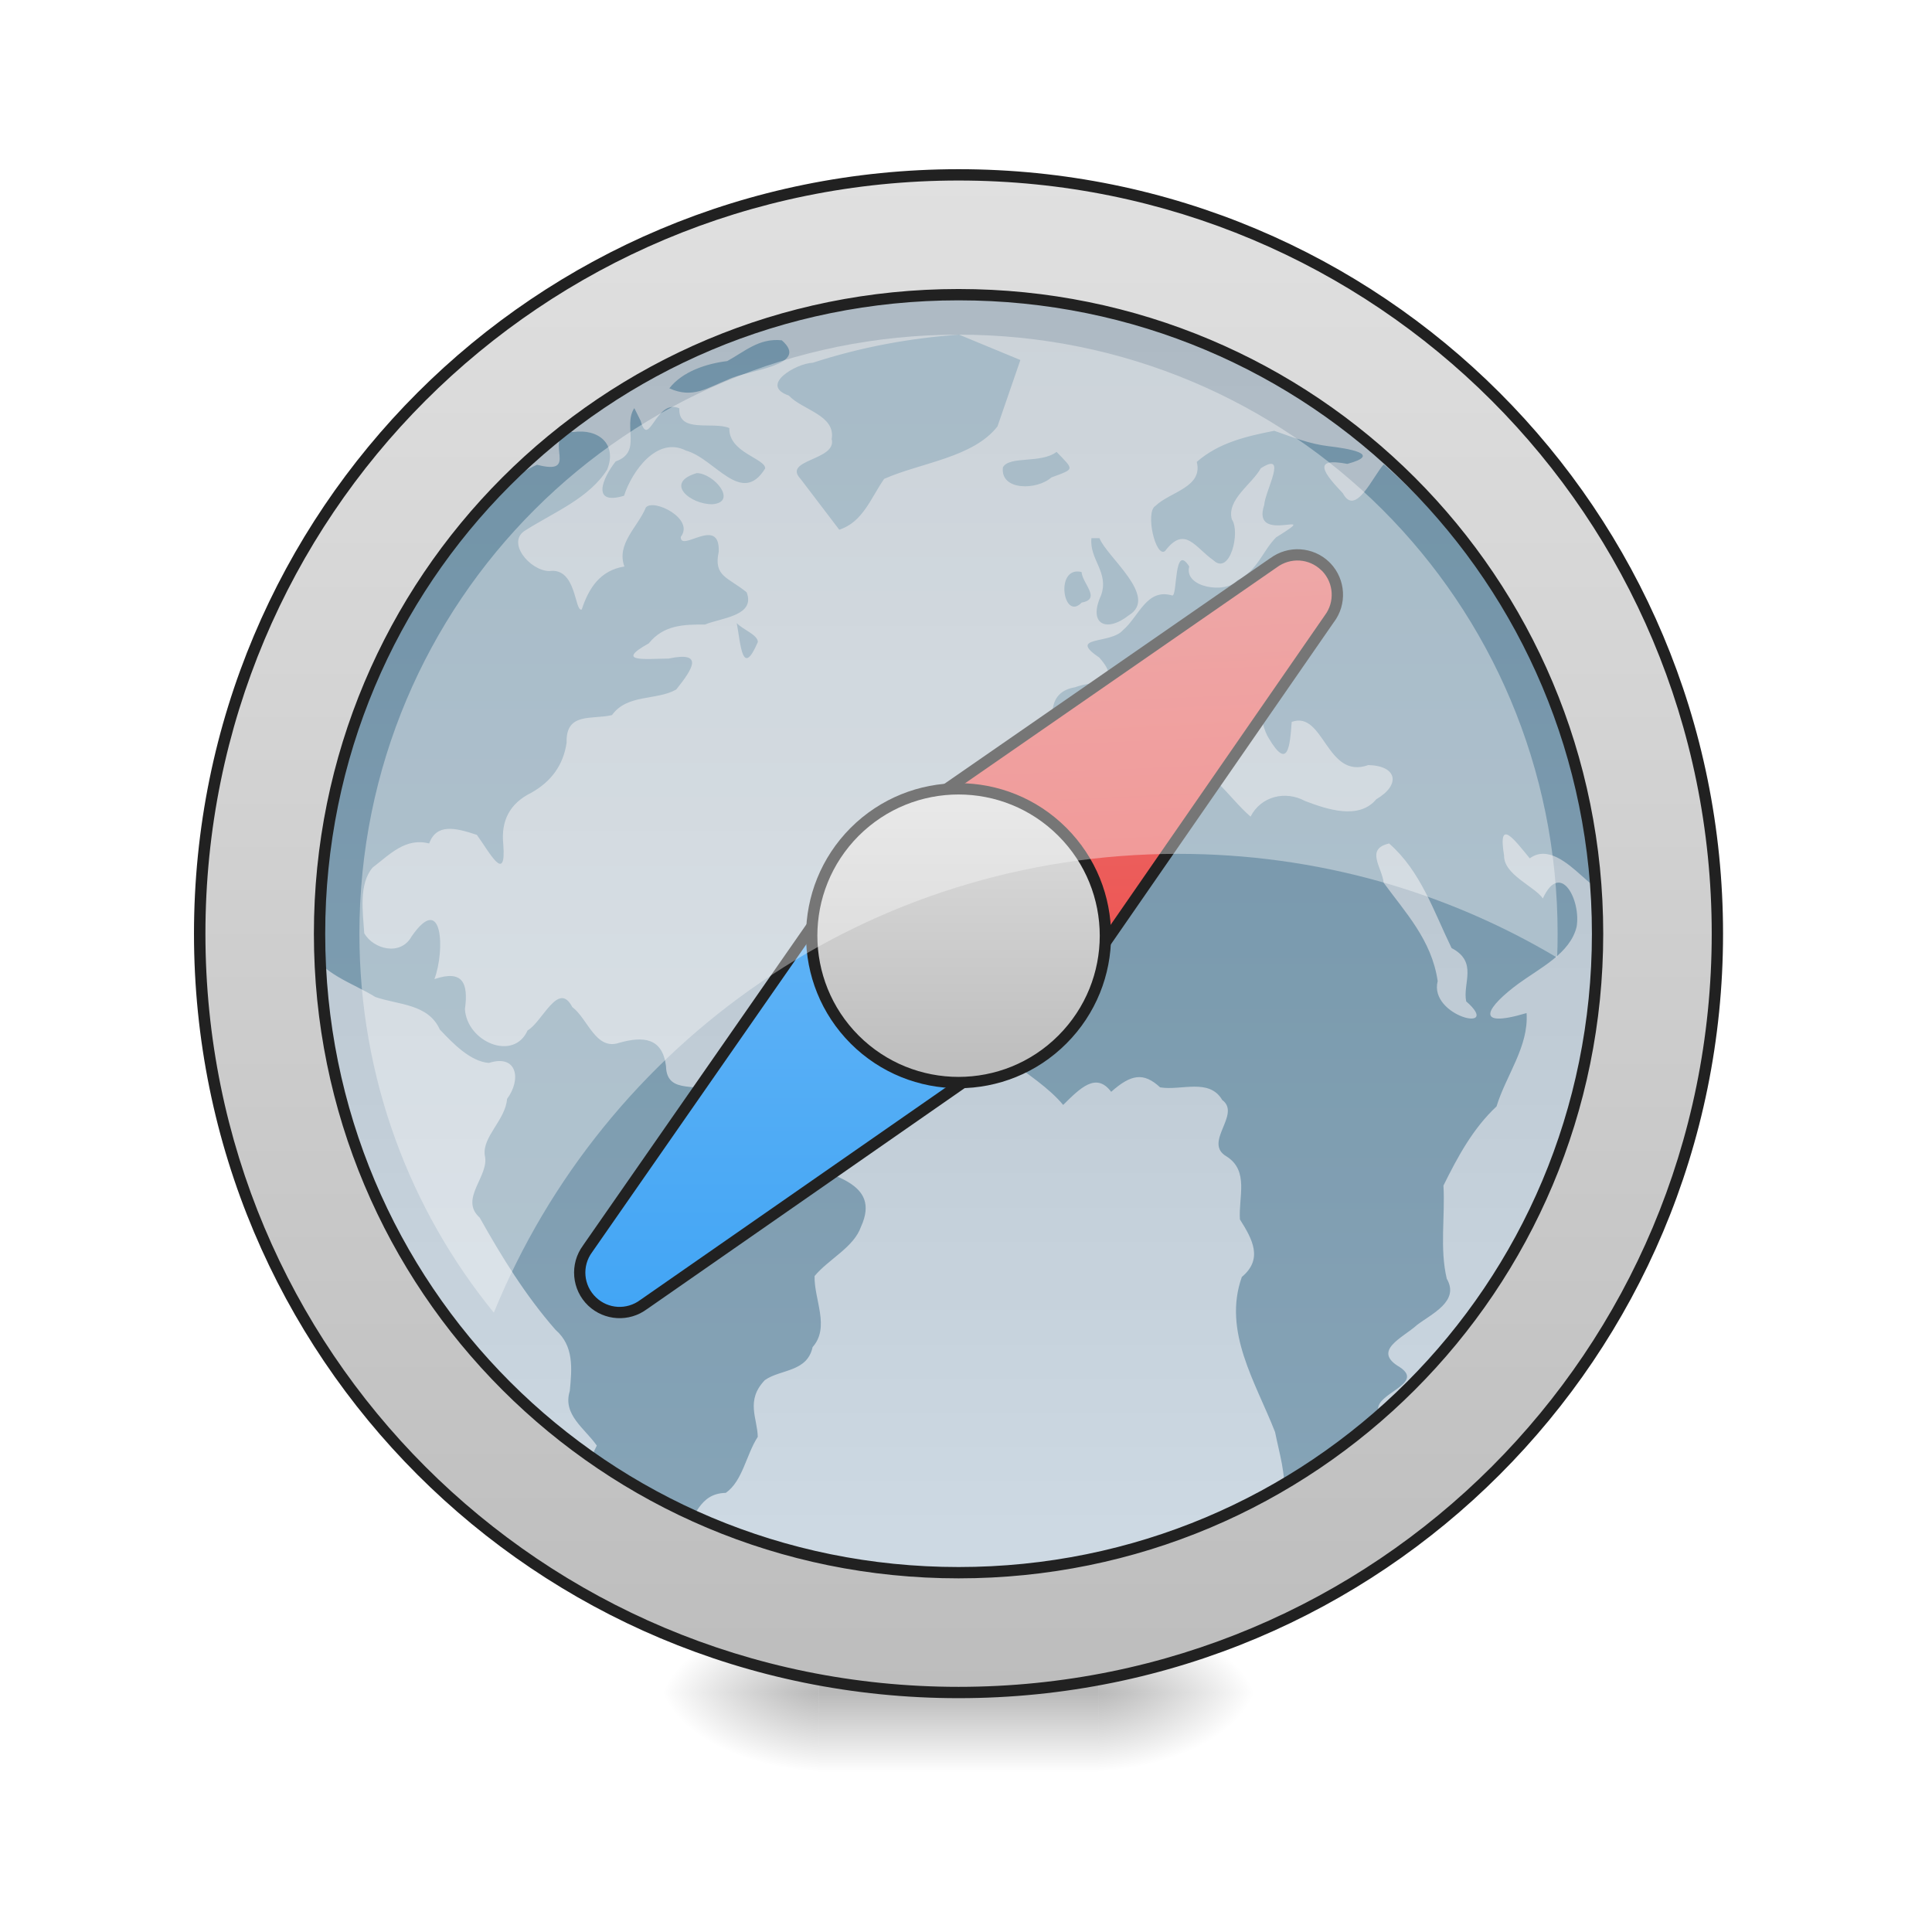
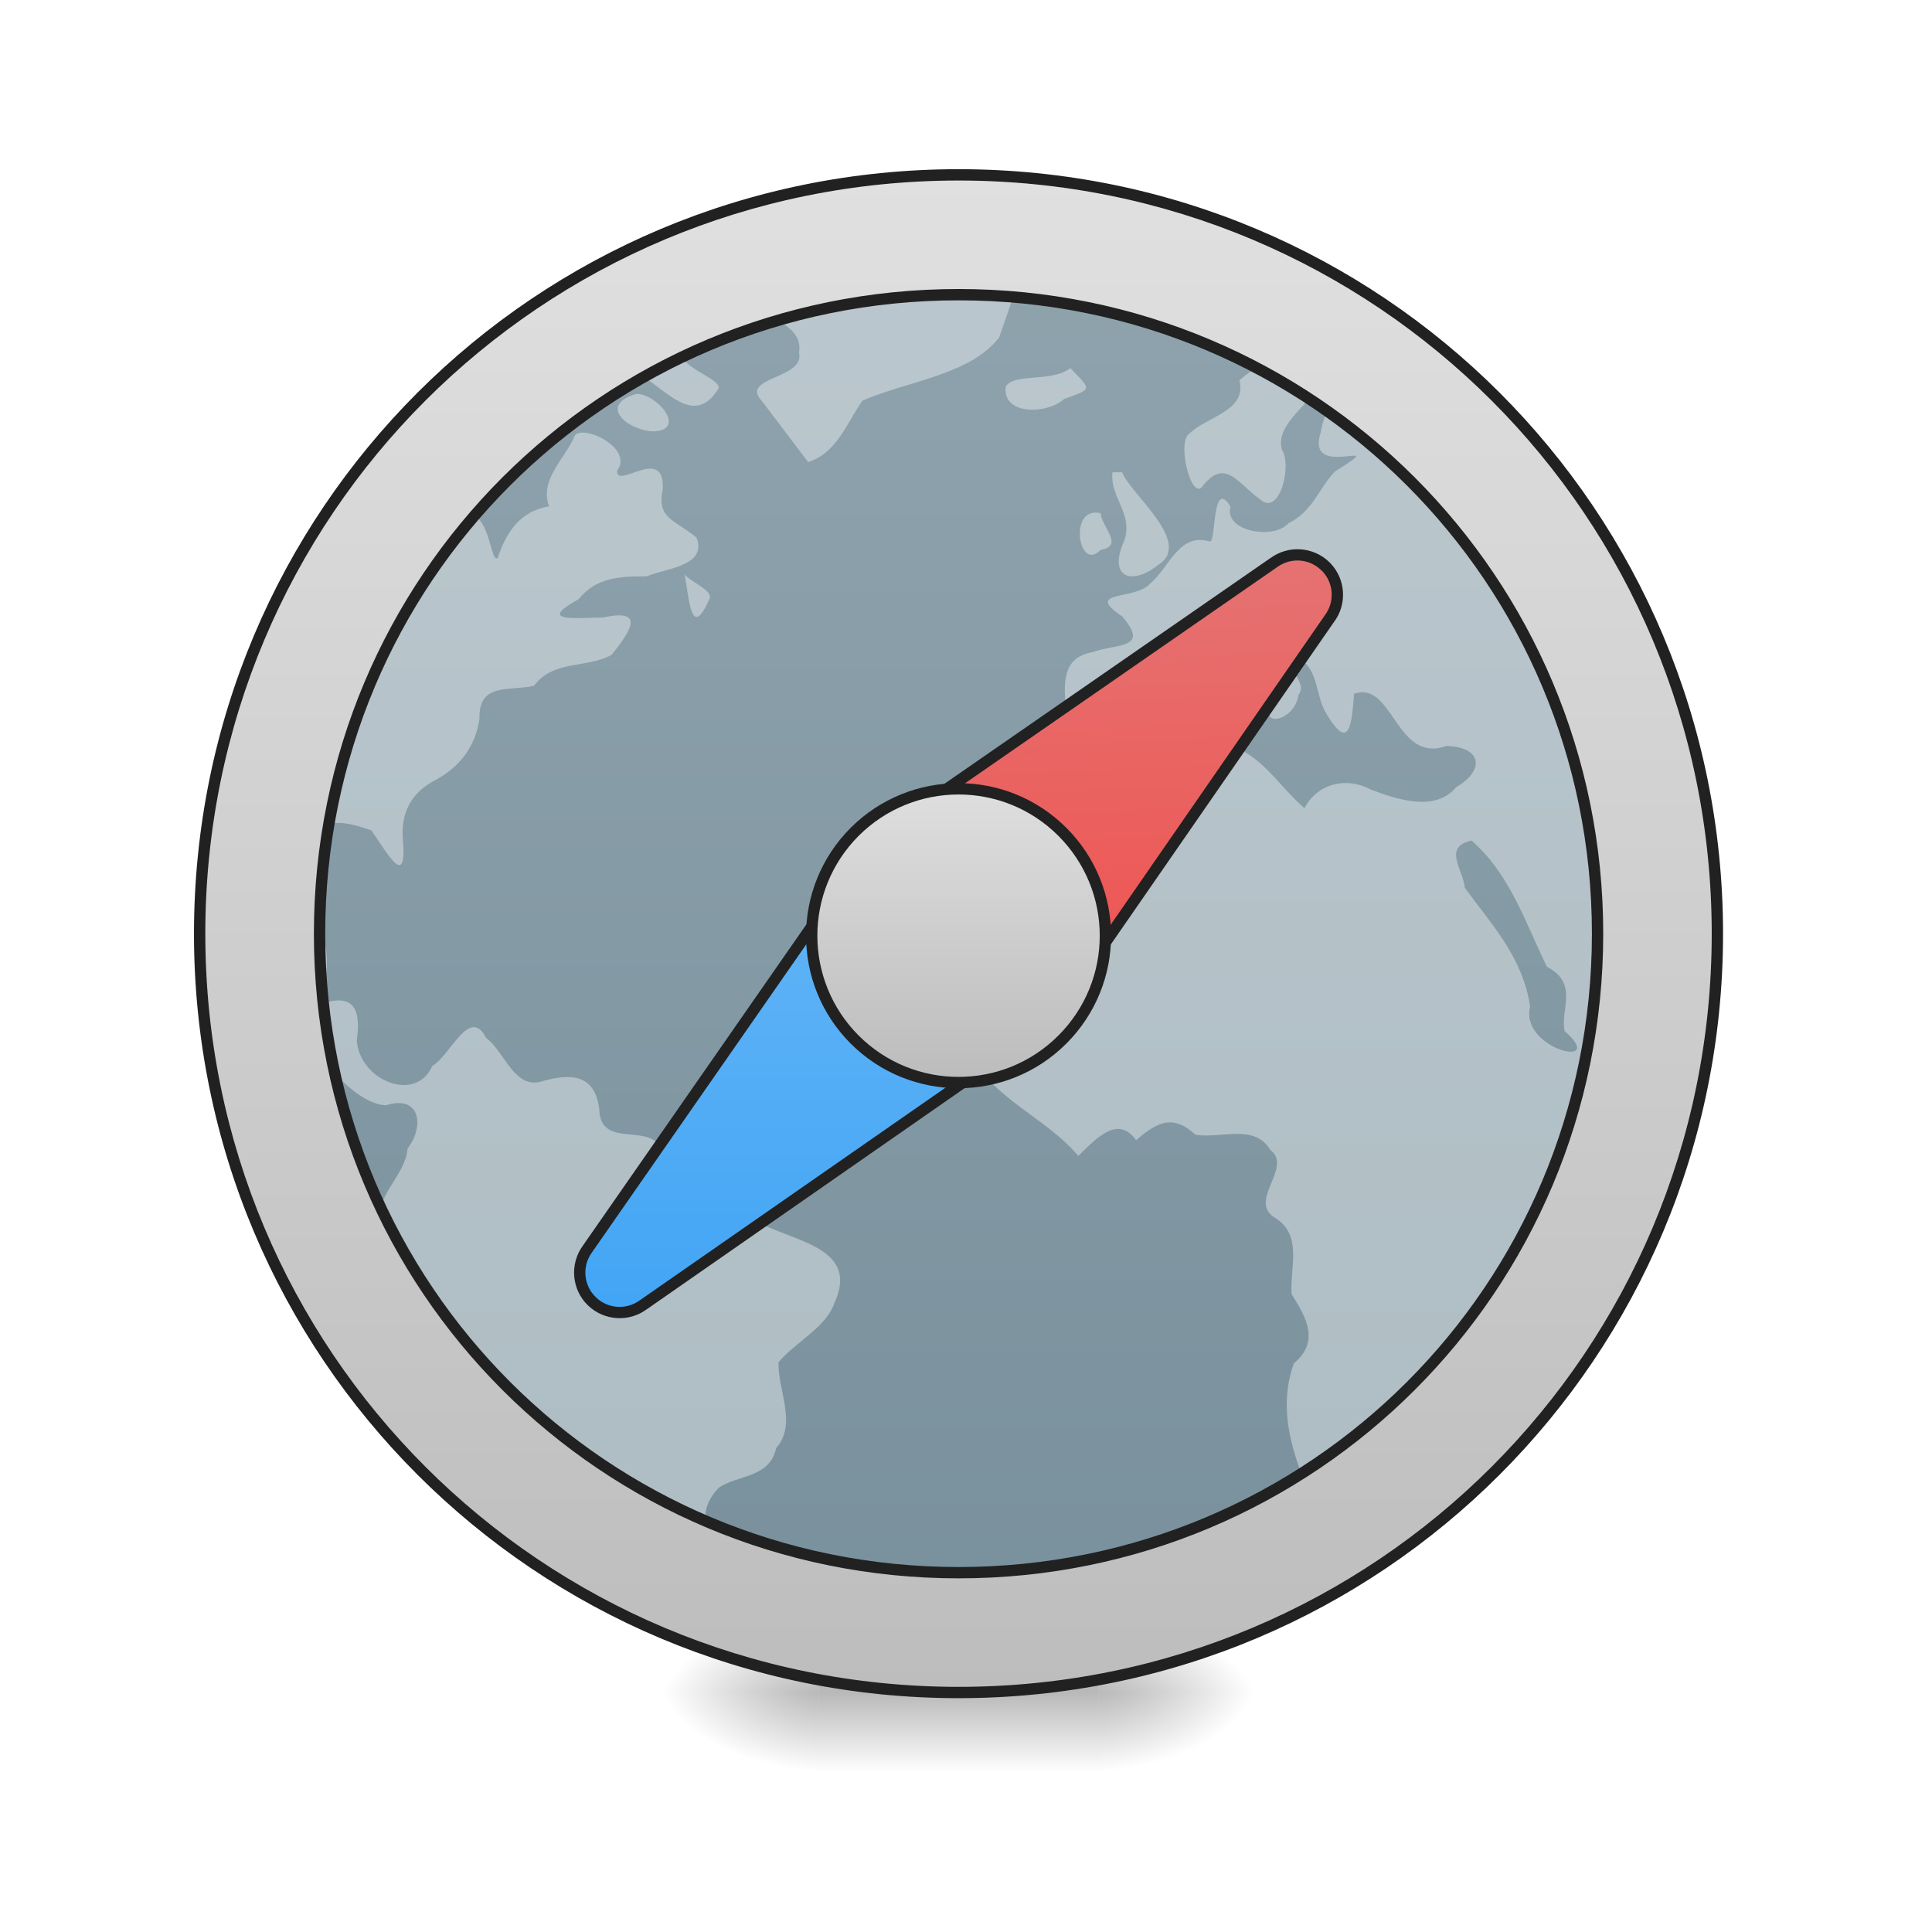
<svg xmlns="http://www.w3.org/2000/svg" xmlns:xlink="http://www.w3.org/1999/xlink" width="64pt" height="64pt" viewBox="0 0 64 64" version="1.1">
  <defs>
    <radialGradient id="radial0" gradientUnits="userSpaceOnUse" cx="450.909" cy="189.579" fx="450.909" fy="189.579" r="21.167" gradientTransform="matrix(0.000000348341,-0.156265,-0.281277,-0.000000203077,89.0463,127.1907)">
      <stop offset="0" style="stop-color:rgb(0%,0%,0%);stop-opacity:0.314;" />
      <stop offset="0.222" style="stop-color:rgb(0%,0%,0%);stop-opacity:0.275;" />
      <stop offset="1" style="stop-color:rgb(0%,0%,0%);stop-opacity:0;" />
    </radialGradient>
    <radialGradient id="radial1" gradientUnits="userSpaceOnUse" cx="450.909" cy="189.579" fx="450.909" fy="189.579" r="21.167" gradientTransform="matrix(-0.000000348341,0.156265,0.281277,0.000000203077,-25.54024,-15.05496)">
      <stop offset="0" style="stop-color:rgb(0%,0%,0%);stop-opacity:0.314;" />
      <stop offset="0.222" style="stop-color:rgb(0%,0%,0%);stop-opacity:0.275;" />
      <stop offset="1" style="stop-color:rgb(0%,0%,0%);stop-opacity:0;" />
    </radialGradient>
    <radialGradient id="radial2" gradientUnits="userSpaceOnUse" cx="450.909" cy="189.579" fx="450.909" fy="189.579" r="21.167" gradientTransform="matrix(-0.000000348341,-0.156265,0.281277,-0.000000203077,-25.54024,127.1907)">
      <stop offset="0" style="stop-color:rgb(0%,0%,0%);stop-opacity:0.314;" />
      <stop offset="0.222" style="stop-color:rgb(0%,0%,0%);stop-opacity:0.275;" />
      <stop offset="1" style="stop-color:rgb(0%,0%,0%);stop-opacity:0;" />
    </radialGradient>
    <radialGradient id="radial3" gradientUnits="userSpaceOnUse" cx="450.909" cy="189.579" fx="450.909" fy="189.579" r="21.167" gradientTransform="matrix(0.000000348341,0.156265,-0.281277,0.000000203077,89.0463,-15.05496)">
      <stop offset="0" style="stop-color:rgb(0%,0%,0%);stop-opacity:0.314;" />
      <stop offset="0.222" style="stop-color:rgb(0%,0%,0%);stop-opacity:0.275;" />
      <stop offset="1" style="stop-color:rgb(0%,0%,0%);stop-opacity:0;" />
    </radialGradient>
    <linearGradient id="linear0" gradientUnits="userSpaceOnUse" x1="255.323" y1="233.5" x2="255.323" y2="254.667" gradientTransform="matrix(0.0267201,0,0,0.125012,24.93077,26.87757)">
      <stop offset="0" style="stop-color:rgb(0%,0%,0%);stop-opacity:0.275;" />
      <stop offset="1" style="stop-color:rgb(0%,0%,0%);stop-opacity:0;" />
    </linearGradient>
-     <linearGradient id="linear1" gradientUnits="userSpaceOnUse" x1="254" y1="-126.333" x2="254" y2="191.167" gradientTransform="matrix(0.125012,0,0,0.125012,0,26.87757)">
-       <stop offset="0" style="stop-color:rgb(74.118%,74.118%,74.118%);stop-opacity:1;" />
-       <stop offset="1" style="stop-color:rgb(87.843%,87.843%,87.843%);stop-opacity:1;" />
-     </linearGradient>
-     <linearGradient id="linear2" gradientUnits="userSpaceOnUse" x1="255.837" y1="213.291" x2="255.837" y2="-162.808" gradientTransform="matrix(0.105534,0,0,0.105534,4.753522,28.26618)">
+     <linearGradient id="linear1" gradientUnits="userSpaceOnUse" x1="264.583" y1="-168.667" x2="264.583" y2="233.5" gradientTransform="matrix(0.125012,0,0,0.125012,0.00000291695,26.87757)">
      <stop offset="0" style="stop-color:rgb(56.471%,64.314%,68.235%);stop-opacity:1;" />
      <stop offset="1" style="stop-color:rgb(47.059%,56.471%,61.176%);stop-opacity:1;" />
    </linearGradient>
    <clipPath id="clip1">
      <rect x="0" y="0" width="64" height="64" />
    </clipPath>
    <g id="surface5" clip-path="url(#clip1)">
-       <path style=" stroke:none;fill-rule:nonzero;fill:url(#linear2);" d="M 31.77 11.086 C 30.117 11.203 28.504 11.504 26.926 12.016 C 26.363 12.039 25.141 12.762 26.129 13.102 C 26.586 13.59 27.684 13.746 27.551 14.547 C 27.727 15.254 25.914 15.219 26.516 15.859 C 26.945 16.422 27.371 16.984 27.801 17.547 C 28.59 17.293 28.852 16.484 29.289 15.863 C 30.508 15.324 32.238 15.16 33.043 14.125 C 33.297 13.395 33.547 12.66 33.801 11.926 C 33.125 11.645 32.445 11.367 31.77 11.086 Z M 25.898 11.273 C 25.141 11.191 24.656 11.656 24.09 11.961 C 23.395 12.047 22.609 12.305 22.172 12.863 C 22.953 13.219 23.441 12.84 24.117 12.574 C 24.742 12.254 26.867 12.121 25.898 11.273 Z M 21.012 13.52 C 20.625 14.113 21.285 14.973 20.395 15.285 C 19.957 15.84 19.574 16.754 20.672 16.422 C 20.938 15.598 21.773 14.441 22.723 14.926 C 23.68 15.184 24.566 16.789 25.348 15.516 C 25.348 15.184 24.133 14.992 24.16 14.18 C 23.617 13.949 22.461 14.371 22.504 13.527 C 21.723 13.18 21.496 14.91 21.223 13.941 C 21.152 13.801 21.082 13.66 21.012 13.52 Z M 42.211 14.27 C 41.285 14.453 40.371 14.664 39.645 15.301 C 39.855 16.145 38.762 16.289 38.277 16.758 C 37.926 16.957 38.281 18.492 38.594 18.254 C 39.25 17.387 39.59 18.137 40.199 18.562 C 40.746 19.074 41.098 17.617 40.805 17.203 C 40.633 16.543 41.465 16.051 41.766 15.512 C 42.684 14.922 41.906 16.262 41.879 16.727 C 41.418 18.105 43.93 16.77 42.273 17.801 C 41.828 18.242 41.664 18.902 40.984 19.23 C 40.613 19.68 39.207 19.469 39.395 18.766 C 38.883 17.961 39.008 19.734 38.836 19.727 C 37.98 19.473 37.73 20.426 37.195 20.879 C 36.785 21.348 35.344 21.059 36.418 21.785 C 37.207 22.691 36.262 22.523 35.613 22.766 C 34.695 22.926 34.848 23.723 34.871 24.445 C 34.887 24.844 35.77 25.438 36.215 25.156 C 37.105 25.062 36.883 23.969 37.539 23.633 C 38.086 23.164 38.473 22.734 39.293 22.723 C 39.676 23.086 40.441 23.629 40.754 23.926 C 39.895 24.859 41.148 24.785 41.266 23.934 C 41.691 23.461 39.871 22.359 41.07 22.844 C 41.863 23.105 41.684 23.918 42.035 24.465 C 42.664 25.523 42.73 24.734 42.789 23.914 C 43.863 23.527 43.934 25.84 45.328 25.344 C 46.289 25.367 46.406 26 45.59 26.477 C 45.016 27.168 43.961 26.812 43.234 26.535 C 42.578 26.18 41.773 26.375 41.426 27.051 C 40.656 26.387 40.109 25.328 38.992 25.27 C 37.93 25.215 36.859 25.5 35.836 25.785 C 34.668 27.082 32.82 27.871 32.363 29.684 C 31.691 30.355 32.379 30.887 32.172 31.418 C 31.523 31.992 31.66 32.645 32.074 33.324 C 32.484 34.902 34.246 35.438 35.219 36.602 C 35.781 36.047 36.312 35.504 36.809 36.168 C 37.461 35.59 37.879 35.508 38.43 36.02 C 39.129 36.137 40.055 35.703 40.488 36.438 C 41.133 36.918 39.832 37.852 40.637 38.312 C 41.383 38.789 41.023 39.664 41.074 40.395 C 41.492 41.055 41.848 41.707 41.137 42.301 C 40.496 44.105 41.598 45.797 42.238 47.438 C 42.379 48.145 42.605 48.844 42.531 49.574 C 43.004 48.836 43.945 49.199 44.551 48.535 C 44.941 47.996 46.035 47.484 45.66 46.742 C 45.512 46.156 47.223 45.855 46.371 45.289 C 45.43 44.742 46.469 44.32 46.941 43.891 C 47.434 43.516 48.359 43.105 47.926 42.359 C 47.688 41.355 47.875 40.301 47.816 39.273 C 48.289 38.32 48.789 37.387 49.574 36.652 C 49.891 35.617 50.645 34.668 50.57 33.559 C 48.738 34.105 49.293 33.324 50.305 32.582 C 51.012 32.066 52.012 31.586 52.227 30.703 C 52.379 29.836 51.699 28.484 51.109 29.762 C 50.824 29.355 49.812 28.977 49.824 28.34 C 49.609 27.051 50.172 27.824 50.676 28.434 C 51.844 27.566 53.367 30.824 52.875 28.5 C 52.207 23.473 49.656 18.719 45.84 15.383 C 45.488 15.754 44.906 17.141 44.484 16.34 C 43.883 15.707 43.414 15.133 44.633 15.367 C 45.828 15.043 44.641 14.855 44.012 14.781 C 43.383 14.707 42.801 14.477 42.211 14.27 Z M 18.812 14.301 C 18.023 14.605 19.207 15.766 17.789 15.395 C 16.234 16.098 15.199 17.809 14.121 19.137 C 11.602 22.699 10.23 27.051 10.242 31.414 C 10.652 32.266 11.672 32.555 12.434 33.027 C 13.207 33.293 14.184 33.25 14.57 34.105 C 15 34.559 15.578 35.164 16.195 35.211 C 17.141 34.91 17.273 35.766 16.797 36.402 C 16.746 37.098 15.973 37.656 16.059 38.27 C 16.23 38.953 15.195 39.711 15.891 40.336 C 16.625 41.645 17.41 42.918 18.402 44.051 C 19.02 44.59 18.945 45.336 18.875 46.078 C 18.629 46.863 19.371 47.316 19.77 47.887 C 18.801 49.668 21.43 50.023 22.527 50.801 C 23.082 50.293 23.125 49.477 24.043 49.453 C 24.602 49.062 24.719 48.184 25.102 47.598 C 25.09 46.977 24.691 46.395 25.336 45.719 C 25.852 45.352 26.738 45.461 26.918 44.625 C 27.504 43.965 26.965 43.055 26.984 42.27 C 27.457 41.703 28.285 41.32 28.523 40.633 C 29.203 39.141 27.469 38.965 26.449 38.438 C 25.316 37.934 23.996 37.586 23.66 36.254 C 23.23 35.785 22.082 36.328 22.062 35.316 C 21.945 34.375 21.309 34.32 20.516 34.543 C 19.734 34.812 19.477 33.75 18.957 33.359 C 18.496 32.469 17.969 33.855 17.477 34.133 C 17.016 35.172 15.469 34.516 15.402 33.43 C 15.52 32.559 15.328 32.117 14.391 32.434 C 14.746 31.484 14.668 29.523 13.633 31.023 C 13.266 31.684 12.363 31.441 12.066 30.914 C 12.02 30.207 11.879 29.285 12.344 28.738 C 12.91 28.305 13.434 27.738 14.215 27.941 C 14.461 27.281 15.062 27.41 15.797 27.656 C 16.219 28.238 16.773 29.309 16.672 27.969 C 16.59 27.188 16.887 26.613 17.598 26.262 C 18.254 25.895 18.66 25.352 18.77 24.602 C 18.738 23.578 19.613 23.848 20.273 23.688 C 20.781 22.98 21.762 23.211 22.402 22.84 C 22.945 22.16 23.336 21.566 22.148 21.816 C 21.422 21.82 20.328 21.957 21.492 21.312 C 21.98 20.703 22.648 20.684 23.355 20.688 C 23.891 20.465 25.035 20.406 24.734 19.621 C 24.121 19.117 23.629 19.105 23.809 18.273 C 23.852 17.062 22.535 18.32 22.551 17.785 C 23.02 17.18 21.645 16.504 21.395 16.812 C 21.129 17.457 20.41 18.016 20.684 18.766 C 19.883 18.895 19.508 19.473 19.27 20.191 C 19.027 20.277 19.105 18.781 18.191 18.918 C 17.543 18.902 16.742 17.938 17.426 17.555 C 18.359 16.965 19.52 16.5 20.113 15.555 C 20.453 14.711 19.824 14.191 18.988 14.312 L 18.875 14.305 Z M 35 14.969 C 34.484 15.367 33.441 15.09 33.223 15.48 C 33.129 16.258 34.344 16.246 34.828 15.816 C 35.617 15.523 35.582 15.578 35 14.969 Z M 23.082 15.672 C 21.984 15.996 22.879 16.715 23.598 16.703 C 24.449 16.637 23.656 15.68 23.082 15.672 Z M 36.156 17.828 C 36.078 18.527 36.75 18.961 36.473 19.723 C 36.035 20.684 36.652 20.969 37.398 20.379 C 38.395 19.77 36.652 18.438 36.422 17.828 C 36.332 17.828 36.242 17.828 36.156 17.828 Z M 35.828 18.949 C 34.934 18.73 35.215 20.605 35.832 19.961 C 36.492 19.844 35.855 19.332 35.828 18.949 Z M 24.406 20.641 C 24.539 21.348 24.586 22.477 25.105 21.266 C 25.105 21.031 24.594 20.848 24.406 20.641 Z M 46.016 27.941 C 47.066 28.859 47.492 30.188 48.086 31.406 C 48.969 31.867 48.445 32.574 48.57 33.172 C 49.797 34.246 47.324 33.672 47.625 32.5 C 47.426 31.137 46.551 30.227 45.836 29.242 C 45.777 28.723 45.219 28.125 46.016 27.941 Z M 46.016 27.941 " />
+       <path style=" stroke:none;fill-rule:nonzero;fill:rgb(100%,100%,100%);fill-opacity:0.392;" d="M 31.562 7.512 C 29.57 7.652 27.621 8.02 25.719 8.633 C 25.039 8.66 23.566 9.535 24.758 9.945 C 25.309 10.535 26.629 10.723 26.469 11.691 C 26.684 12.539 24.496 12.5 25.227 13.27 C 25.742 13.949 26.258 14.629 26.773 15.309 C 27.727 15 28.039 14.023 28.57 13.273 C 30.043 12.625 32.125 12.43 33.098 11.18 C 33.402 10.297 33.707 9.41 34.012 8.527 C 33.195 8.188 32.379 7.852 31.562 7.512 Z M 24.23 7.727 C 23.453 7.742 22.918 8.234 22.301 8.57 C 21.461 8.672 20.512 8.984 19.984 9.66 C 20.926 10.086 21.516 9.629 22.328 9.309 C 23.082 8.922 25.648 8.762 24.477 7.738 C 24.391 7.73 24.309 7.727 24.23 7.727 Z M 20.137 10.402 C 19.391 10.402 19.141 12.016 18.836 10.961 C 18.754 10.789 18.668 10.617 18.586 10.449 C 18.117 11.164 18.914 12.203 17.84 12.578 C 17.312 13.25 16.848 14.348 18.172 13.949 C 18.496 12.957 19.504 11.562 20.648 12.145 C 21.805 12.453 22.871 14.395 23.812 12.855 C 23.812 12.457 22.348 12.223 22.379 11.246 C 21.73 10.965 20.336 11.477 20.383 10.457 C 20.297 10.418 20.215 10.402 20.137 10.402 Z M 44.156 11.352 C 43.039 11.574 41.938 11.828 41.059 12.594 C 41.312 13.617 39.996 13.789 39.41 14.355 C 38.984 14.594 39.418 16.449 39.793 16.16 C 40.582 15.113 40.992 16.016 41.73 16.531 C 42.391 17.148 42.812 15.391 42.461 14.895 C 42.254 14.094 43.258 13.504 43.621 12.852 C 44.727 12.141 43.793 13.754 43.754 14.316 C 43.199 15.984 46.23 14.367 44.23 15.613 C 43.695 16.148 43.5 16.941 42.676 17.336 C 42.23 17.879 40.531 17.625 40.762 16.777 C 40.141 15.805 40.293 17.949 40.082 17.938 C 39.055 17.633 38.75 18.777 38.105 19.328 C 37.613 19.895 35.871 19.543 37.172 20.418 C 38.117 21.512 36.98 21.312 36.199 21.602 C 35.09 21.793 35.273 22.758 35.305 23.629 C 35.32 24.109 36.383 24.824 36.922 24.488 C 38 24.371 37.727 23.051 38.523 22.648 C 39.184 22.086 39.648 21.562 40.637 21.551 C 41.098 21.984 42.023 22.645 42.398 23 C 41.359 24.129 42.871 24.035 43.016 23.008 C 43.527 22.441 41.336 21.109 42.781 21.695 C 43.738 22.012 43.52 22.988 43.945 23.652 C 44.703 24.93 44.781 23.977 44.855 22.984 C 46.148 22.52 46.234 25.312 47.914 24.711 C 49.074 24.738 49.219 25.504 48.234 26.078 C 47.539 26.914 46.266 26.48 45.391 26.148 C 44.598 25.719 43.633 25.957 43.211 26.773 C 42.281 25.969 41.621 24.695 40.273 24.625 C 38.992 24.559 37.703 24.898 36.469 25.246 C 35.059 26.809 32.828 27.762 32.277 29.949 C 31.469 30.758 32.297 31.398 32.047 32.035 C 31.262 32.734 31.43 33.52 31.93 34.336 C 32.422 36.238 34.551 36.887 35.719 38.293 C 36.398 37.621 37.043 36.965 37.637 37.77 C 38.43 37.07 38.93 36.973 39.598 37.59 C 40.438 37.73 41.555 37.207 42.082 38.094 C 42.855 38.672 41.289 39.801 42.258 40.355 C 43.156 40.93 42.727 41.988 42.785 42.871 C 43.289 43.66 43.719 44.449 42.859 45.164 C 42.086 47.34 43.414 49.383 44.191 51.363 C 44.273 51.789 44.383 52.215 44.465 52.645 C 46.246 51.602 47.887 50.348 49.352 48.914 C 49.305 48.867 49.25 48.82 49.176 48.77 C 48.039 48.109 49.293 47.602 49.863 47.082 C 50.457 46.633 51.57 46.137 51.051 45.238 C 50.762 44.027 50.988 42.754 50.918 41.516 C 51.488 40.363 52.094 39.238 53.039 38.352 C 53.418 37.102 54.328 35.961 54.238 34.621 C 52.031 35.281 52.695 34.34 53.922 33.445 C 54.77 32.82 55.98 32.242 56.238 31.18 C 56.422 30.129 55.602 28.5 54.891 30.043 C 54.543 29.551 53.324 29.098 53.34 28.324 C 53.078 26.77 53.762 27.703 54.367 28.438 C 55.27 27.77 56.344 29.137 56.848 29.473 C 56.719 27.145 56.27 24.898 55.551 22.781 C 54.066 18.922 51.648 15.418 48.531 12.695 C 48.109 13.145 47.406 14.816 46.898 13.852 C 46.176 13.086 45.609 12.395 47.078 12.68 C 48.523 12.285 47.086 12.059 46.328 11.969 C 45.57 11.883 44.867 11.605 44.156 11.352 Z M 16.422 11.383 C 16.332 11.383 16.242 11.391 16.145 11.406 L 16.008 11.395 L 15.934 11.391 C 15.91 11.398 15.887 11.41 15.867 11.418 C 15.801 11.473 15.734 11.527 15.668 11.582 C 15.305 12.094 16.184 13.098 14.699 12.707 C 14.461 12.816 14.23 12.945 14.012 13.09 C 9.438 17.637 6.613 23.941 6.613 30.93 C 6.613 31.68 6.648 32.418 6.711 33.152 C 7.207 33.449 7.766 33.688 8.238 33.98 C 9.172 34.301 10.348 34.25 10.812 35.281 C 11.332 35.828 12.031 36.559 12.773 36.617 C 13.914 36.25 14.078 37.285 13.5 38.051 C 13.438 38.891 12.504 39.566 12.609 40.305 C 12.816 41.129 11.57 42.039 12.41 42.797 C 13.293 44.375 14.238 45.91 15.438 47.277 C 16.18 47.93 16.09 48.824 16.008 49.723 C 15.902 50.059 15.949 50.344 16.07 50.605 C 17.754 51.949 19.617 53.078 21.617 53.953 C 21.781 53.859 21.984 53.801 22.242 53.793 C 22.914 53.324 23.059 52.262 23.52 51.555 C 23.504 50.805 23.023 50.105 23.805 49.289 C 24.422 48.848 25.496 48.977 25.711 47.969 C 26.414 47.172 25.766 46.078 25.789 45.129 C 26.359 44.445 27.359 43.984 27.645 43.156 C 28.465 41.352 26.375 41.145 25.141 40.504 C 23.777 39.898 22.184 39.48 21.781 37.871 C 21.258 37.305 19.875 37.965 19.852 36.742 C 19.711 35.605 18.945 35.543 17.988 35.809 C 17.043 36.133 16.734 34.852 16.105 34.383 C 15.551 33.305 14.914 34.98 14.32 35.312 C 13.766 36.566 11.902 35.777 11.82 34.465 C 11.961 33.418 11.727 32.879 10.598 33.266 C 11.027 32.117 10.93 29.75 9.684 31.562 C 9.238 32.359 8.156 32.07 7.793 31.434 C 7.738 30.582 7.566 29.469 8.129 28.805 C 8.812 28.281 9.445 27.598 10.387 27.844 C 10.684 27.047 11.406 27.203 12.297 27.504 C 12.805 28.207 13.473 29.492 13.352 27.879 C 13.254 26.938 13.613 26.246 14.465 25.82 C 15.258 25.375 15.746 24.719 15.883 23.816 C 15.844 22.582 16.898 22.91 17.695 22.715 C 18.305 21.859 19.492 22.137 20.262 21.691 C 20.918 20.871 21.387 20.152 19.957 20.457 C 19.082 20.465 17.758 20.625 19.164 19.852 C 19.754 19.117 20.562 19.09 21.414 19.094 C 22.059 18.824 23.438 18.754 23.074 17.809 C 22.336 17.199 21.742 17.188 21.957 16.184 C 22.008 14.723 20.422 16.242 20.441 15.594 C 21.004 14.863 19.352 14.051 19.043 14.422 C 18.727 15.199 17.859 15.875 18.188 16.773 C 17.223 16.934 16.773 17.629 16.48 18.496 C 16.195 18.598 16.289 16.793 15.18 16.961 C 14.398 16.941 13.434 15.777 14.258 15.316 C 15.383 14.605 16.785 14.047 17.5 12.906 C 17.871 11.98 17.285 11.379 16.422 11.383 Z M 35.457 12.195 C 34.836 12.68 33.578 12.344 33.316 12.812 C 33.203 13.754 34.664 13.738 35.25 13.219 C 36.203 12.867 36.16 12.93 35.457 12.195 Z M 21.082 13.047 C 19.758 13.438 20.84 14.301 21.703 14.289 C 22.734 14.207 21.773 13.055 21.082 13.047 Z M 36.852 15.645 C 36.758 16.488 37.566 17.016 37.234 17.934 C 36.707 19.09 37.453 19.434 38.352 18.723 C 39.555 17.988 37.453 16.379 37.172 15.645 C 37.066 15.645 36.961 15.645 36.852 15.645 Z M 36.27 16.98 C 35.422 17.004 35.766 18.945 36.461 18.215 C 37.258 18.078 36.492 17.461 36.457 17 C 36.391 16.984 36.328 16.977 36.27 16.98 Z M 22.68 19.035 C 22.84 19.895 22.895 21.25 23.523 19.793 C 23.523 19.508 22.902 19.289 22.68 19.035 Z M 48.746 27.844 C 50.016 28.949 50.527 30.555 51.242 32.023 C 52.309 32.582 51.68 33.438 51.828 34.152 C 53.309 35.449 50.324 34.762 50.688 33.344 C 50.445 31.699 49.391 30.605 48.527 29.414 C 48.461 28.785 47.785 28.066 48.746 27.844 Z M 48.746 27.844 " />
    </g>
-     <linearGradient id="linear3" gradientUnits="userSpaceOnUse" x1="306.385" y1="-18.665" x2="220.324" y2="-97.243" gradientTransform="matrix(0.0883968,0.0883968,-0.0883968,0.0883968,10.29638,7.481117)">
+     <linearGradient id="linear2" gradientUnits="userSpaceOnUse" x1="306.385" y1="-18.665" x2="220.324" y2="-97.243" gradientTransform="matrix(0.0883968,0.0883968,-0.0883968,0.0883968,10.29638,7.481117)">
      <stop offset="0" style="stop-color:rgb(93.725%,32.549%,31.373%);stop-opacity:1;" />
      <stop offset="1" style="stop-color:rgb(89.804%,45.098%,45.098%);stop-opacity:1;" />
    </linearGradient>
-     <linearGradient id="linear4" gradientUnits="userSpaceOnUse" x1="231.549" y1="18.752" x2="317.61" y2="-67.308" gradientTransform="matrix(0.0883968,0.0883968,0.0883968,-0.0883968,8.304109,9.473383)">
+     <linearGradient id="linear3" gradientUnits="userSpaceOnUse" x1="231.549" y1="18.752" x2="317.61" y2="-67.308" gradientTransform="matrix(0.0883968,0.0883968,0.0883968,-0.0883968,8.304109,9.473383)">
      <stop offset="0" style="stop-color:rgb(39.216%,70.98%,96.471%);stop-opacity:1;" />
      <stop offset="1" style="stop-color:rgb(25.882%,64.706%,96.078%);stop-opacity:1;" />
    </linearGradient>
-     <linearGradient id="linear5" gradientUnits="userSpaceOnUse" x1="229.273" y1="7.689" x2="275.065" y2="53.482" gradientTransform="matrix(1.225677,0,0,1.225677,-108.4213,-196.042)">
+     <linearGradient id="linear4" gradientUnits="userSpaceOnUse" x1="229.273" y1="7.689" x2="275.065" y2="53.482" gradientTransform="matrix(1.225677,0,0,1.225677,-108.4213,-196.042)">
      <stop offset="0" style="stop-color:rgb(87.843%,87.843%,87.843%);stop-opacity:1;" />
      <stop offset="1" style="stop-color:rgb(74.118%,74.118%,74.118%);stop-opacity:1;" />
    </linearGradient>
-     <linearGradient id="linear6" gradientUnits="userSpaceOnUse" x1="254" y1="233.5" x2="254" y2="-168.667" gradientTransform="matrix(0.125012,0,0,0.125012,0,26.87757)">
+     <linearGradient id="linear5" gradientUnits="userSpaceOnUse" x1="254" y1="233.5" x2="254" y2="-168.667" gradientTransform="matrix(0.125012,0,0,0.125012,0.00000125012,26.8776)">
      <stop offset="0" style="stop-color:rgb(74.118%,74.118%,74.118%);stop-opacity:1;" />
      <stop offset="1" style="stop-color:rgb(87.843%,87.843%,87.843%);stop-opacity:1;" />
    </linearGradient>
  </defs>
  <g id="surface1">
    <path style=" stroke:none;fill-rule:nonzero;fill:url(#radial0);" d="M 36.383 56.066 L 41.676 56.066 L 41.676 53.422 L 36.383 53.422 Z M 36.383 56.066 " />
    <path style=" stroke:none;fill-rule:nonzero;fill:url(#radial1);" d="M 27.121 56.066 L 21.832 56.066 L 21.832 58.715 L 27.121 58.715 Z M 27.121 56.066 " />
    <path style=" stroke:none;fill-rule:nonzero;fill:url(#radial2);" d="M 27.121 56.066 L 21.832 56.066 L 21.832 53.422 L 27.121 53.422 Z M 27.121 56.066 " />
    <path style=" stroke:none;fill-rule:nonzero;fill:url(#radial3);" d="M 36.383 56.066 L 41.676 56.066 L 41.676 58.715 L 36.383 58.715 Z M 36.383 56.066 " />
    <path style=" stroke:none;fill-rule:nonzero;fill:url(#linear0);" d="M 27.121 55.406 L 36.383 55.406 L 36.383 58.715 L 27.121 58.715 Z M 27.121 55.406 " />
    <path style=" stroke:none;fill-rule:nonzero;fill:url(#linear1);" d="M 31.754 5.793 C 45.637 5.793 56.891 17.047 56.891 30.93 C 56.891 44.812 45.637 56.066 31.754 56.066 C 17.871 56.066 6.613 44.812 6.613 30.93 C 6.613 17.047 17.871 5.793 31.754 5.793 Z M 31.754 5.793 " />
    <use xlink:href="#surface5" />
-     <path style=" stroke:none;fill-rule:nonzero;fill:rgb(25.882%,64.706%,96.078%);fill-opacity:0.118;" d="M 31.754 9.762 C 43.445 9.762 52.922 19.238 52.922 30.93 C 52.922 42.621 43.445 52.098 31.754 52.098 C 20.062 52.098 10.586 42.621 10.586 30.93 C 10.586 19.238 20.062 9.762 31.754 9.762 Z M 31.754 9.762 " />
    <path style=" stroke:none;fill-rule:nonzero;fill:rgb(0%,0%,0%);fill-opacity:0.235;" d="M 31.754 56.066 C 17.828 56.066 6.613 44.855 6.613 30.93 C 6.613 30.848 6.617 30.766 6.617 30.684 C 6.746 44.496 17.91 55.574 31.754 55.574 C 45.598 55.574 56.758 44.496 56.891 30.684 C 56.891 30.766 56.891 30.848 56.891 30.93 C 56.891 44.855 45.68 56.066 31.754 56.066 Z M 31.754 56.066 " />
    <path style=" stroke:none;fill-rule:nonzero;fill:rgb(100%,100%,100%);fill-opacity:0.588;" d="M 31.754 5.793 C 17.828 5.793 6.613 17.004 6.613 30.93 C 6.613 31.012 6.617 31.094 6.617 31.176 C 6.746 17.363 17.91 6.285 31.754 6.285 C 45.598 6.285 56.758 17.363 56.891 31.176 C 56.891 31.094 56.891 31.012 56.891 30.93 C 56.891 17.004 45.68 5.793 31.754 5.793 Z M 31.754 5.793 " />
-     <path style=" stroke:none;fill-rule:nonzero;fill:url(#linear3);" d="M 43.941 18.793 C 43.48 18.305 42.727 18.242 42.188 18.645 L 30.023 27.066 C 29.383 27.547 29.316 28.488 29.883 29.059 L 33.625 32.801 C 34.195 33.367 35.137 33.301 35.617 32.656 L 44.039 20.496 C 44.426 19.98 44.383 19.262 43.941 18.793 Z M 43.941 18.793 " />
-     <path style=" stroke:none;fill-rule:nonzero;fill:url(#linear4);" d="M 19.617 43.117 C 19.129 42.656 19.066 41.902 19.469 41.363 L 28.02 29.07 C 28.504 28.426 29.445 28.359 30.012 28.926 L 33.754 32.668 C 34.324 33.238 34.258 34.18 33.613 34.66 L 21.316 43.215 C 20.805 43.602 20.086 43.559 19.617 43.117 Z M 19.617 43.117 " />
+     <path style=" stroke:none;fill-rule:nonzero;fill:url(#linear2);" d="M 43.941 18.793 C 43.48 18.305 42.727 18.242 42.188 18.645 L 30.023 27.066 C 29.383 27.547 29.316 28.488 29.883 29.059 L 33.625 32.801 C 34.195 33.367 35.137 33.301 35.617 32.656 L 44.039 20.496 C 44.426 19.98 44.383 19.262 43.941 18.793 Z M 43.941 18.793 " />
+     <path style=" stroke:none;fill-rule:nonzero;fill:url(#linear3);" d="M 19.617 43.117 C 19.129 42.656 19.066 41.902 19.469 41.363 L 28.02 29.07 C 28.504 28.426 29.445 28.359 30.012 28.926 L 33.754 32.668 C 34.324 33.238 34.258 34.18 33.613 34.66 L 21.316 43.215 C 20.805 43.602 20.086 43.559 19.617 43.117 Z M 19.617 43.117 " />
    <path style=" stroke:none;fill-rule:nonzero;fill:rgb(12.941%,12.941%,12.941%);fill-opacity:1;" d="M 44.027 18.613 C 43.496 18.105 42.668 18.051 42.074 18.496 L 42.082 18.488 L 29.918 26.91 C 29.441 27.27 29.242 27.844 29.336 28.379 C 28.801 28.289 28.227 28.484 27.871 28.957 L 19.312 41.258 L 19.316 41.254 C 18.859 41.867 18.934 42.73 19.488 43.254 C 20.023 43.758 20.844 43.805 21.43 43.367 L 21.426 43.371 L 33.723 34.816 C 34.199 34.457 34.395 33.883 34.305 33.348 C 34.84 33.438 35.414 33.242 35.77 32.77 L 44.191 20.602 L 44.188 20.609 C 44.629 20.02 44.582 19.199 44.078 18.664 C 44.062 18.648 44.043 18.633 44.027 18.613 Z M 43.766 18.887 C 43.781 18.898 43.793 18.91 43.805 18.922 C 44.184 19.324 44.219 19.941 43.887 20.383 L 35.469 32.547 C 35.141 32.98 34.574 33.105 34.109 32.906 C 34.039 32.875 33.957 32.891 33.902 32.945 C 33.848 33 33.832 33.082 33.863 33.152 C 34.062 33.617 33.938 34.184 33.504 34.512 L 21.211 43.062 C 20.762 43.398 20.148 43.363 19.746 42.98 C 19.328 42.586 19.27 41.941 19.617 41.477 L 28.172 29.18 C 28.5 28.746 29.066 28.621 29.531 28.82 C 29.602 28.852 29.684 28.836 29.738 28.781 C 29.793 28.727 29.809 28.645 29.777 28.574 C 29.574 28.109 29.703 27.543 30.137 27.215 L 42.293 18.797 C 42.75 18.457 43.367 18.5 43.766 18.887 Z M 43.766 18.887 " />
-     <path style="fill-rule:nonzero;fill:url(#linear5);stroke-width:3;stroke-linecap:round;stroke-linejoin:round;stroke:rgb(12.941%,12.941%,12.941%);stroke-opacity:1;stroke-miterlimit:4;" d="M 202.884 -195.224 C 224.404 -195.224 241.815 -177.813 241.815 -156.292 C 241.815 -134.816 224.404 -117.405 202.906 -117.383 C 181.407 -117.405 163.996 -134.816 163.974 -156.314 C 163.996 -177.813 181.407 -195.224 202.884 -195.224 Z M 202.884 -195.224 " transform="matrix(0.0883968,0.0883968,-0.0883968,0.0883968,0,26.87757)" />
-     <path style=" stroke:none;fill-rule:nonzero;fill:url(#linear6);" d="M 31.754 5.793 C 17.828 5.793 6.613 17.004 6.613 30.93 C 6.613 44.855 17.828 56.066 31.754 56.066 C 45.68 56.066 56.891 44.855 56.891 30.93 C 56.891 17.004 45.68 5.793 31.754 5.793 Z M 31.754 9.762 C 43.48 9.762 52.922 19.203 52.922 30.93 C 52.922 42.656 43.48 52.098 31.754 52.098 C 20.027 52.098 10.586 42.656 10.586 30.93 C 10.586 19.203 20.027 9.762 31.754 9.762 Z M 31.754 9.762 " />
-     <path style=" stroke:none;fill-rule:nonzero;fill:rgb(12.941%,12.941%,12.941%);fill-opacity:1;" d="M 31.754 5.605 C 17.727 5.605 6.426 16.902 6.426 30.93 C 6.426 44.957 17.727 56.254 31.754 56.254 C 45.781 56.254 57.078 44.957 57.078 30.93 C 57.078 16.902 45.781 5.605 31.754 5.605 Z M 31.754 5.98 C 45.578 5.98 56.703 17.105 56.703 30.93 C 56.703 44.754 45.578 55.879 31.754 55.879 C 17.926 55.879 6.805 44.754 6.805 30.93 C 6.805 17.105 17.926 5.98 31.754 5.98 Z M 31.754 9.574 C 19.926 9.574 10.398 19.102 10.398 30.93 C 10.398 42.758 19.926 52.285 31.754 52.285 C 43.582 52.285 53.109 42.758 53.109 30.93 C 53.109 19.102 43.582 9.574 31.754 9.574 Z M 31.754 9.949 C 43.379 9.949 52.734 19.305 52.734 30.93 C 52.734 42.559 43.379 51.91 31.754 51.91 C 20.125 51.91 10.773 42.559 10.773 30.93 C 10.773 19.305 20.125 9.949 31.754 9.949 Z M 31.754 9.949 " />
-     <path style=" stroke:none;fill-rule:nonzero;fill:rgb(98.039%,98.039%,98.039%);fill-opacity:0.392;" d="M 31.754 11.086 C 20.758 11.086 11.906 19.934 11.906 30.93 C 11.906 35.699 13.574 40.066 16.359 43.484 C 20 34.551 28.758 28.285 39.031 28.285 C 43.625 28.285 47.918 29.539 51.582 31.723 C 51.594 31.461 51.598 31.195 51.598 30.93 C 51.598 19.934 42.746 11.086 31.754 11.086 Z M 31.754 11.086 " />
+     <path style="fill-rule:nonzero;fill:url(#linear4);stroke-width:3;stroke-linecap:round;stroke-linejoin:round;stroke:rgb(12.941%,12.941%,12.941%);stroke-opacity:1;stroke-miterlimit:4;" d="M 202.884 -195.224 C 224.404 -195.224 241.815 -177.813 241.815 -156.292 C 241.815 -134.816 224.404 -117.405 202.906 -117.383 C 181.407 -117.405 163.996 -134.816 163.974 -156.314 C 163.996 -177.813 181.407 -195.224 202.884 -195.224 Z M 202.884 -195.224 " transform="matrix(0.0883968,0.0883968,-0.0883968,0.0883968,0,26.87757)" />
+     <path style=" stroke:none;fill-rule:nonzero;fill:url(#linear5);" d="M 31.754 5.793 C 17.828 5.793 6.613 17.004 6.613 30.93 C 6.613 44.855 17.828 56.066 31.754 56.066 C 45.68 56.066 56.891 44.855 56.891 30.93 C 56.891 17.004 45.68 5.793 31.754 5.793 Z M 31.754 9.762 C 43.48 9.762 52.922 19.203 52.922 30.93 C 52.922 42.656 43.48 52.098 31.754 52.098 C 20.027 52.098 10.586 42.656 10.586 30.93 C 10.586 19.203 20.027 9.762 31.754 9.762 Z M 31.754 9.762 " />
+     <path style=" stroke:none;fill-rule:nonzero;fill:rgb(12.941%,12.941%,12.941%);fill-opacity:1;" d="M 31.754 5.605 C 17.727 5.605 6.426 16.902 6.426 30.93 C 6.426 44.957 17.727 56.254 31.754 56.254 C 45.781 56.254 57.078 44.957 57.078 30.93 C 57.078 16.902 45.781 5.605 31.754 5.605 Z M 31.754 5.98 C 45.578 5.98 56.703 17.105 56.703 30.93 C 56.703 44.754 45.578 55.879 31.754 55.879 C 17.926 55.879 6.801 44.754 6.801 30.93 C 6.801 17.105 17.926 5.98 31.754 5.98 Z M 31.754 9.574 C 19.926 9.574 10.398 19.102 10.398 30.93 C 10.398 42.758 19.926 52.285 31.754 52.285 C 43.582 52.285 53.109 42.758 53.109 30.93 C 53.109 19.102 43.582 9.574 31.754 9.574 Z M 31.754 9.949 C 43.379 9.949 52.734 19.305 52.734 30.93 C 52.734 42.559 43.379 51.91 31.754 51.91 C 20.125 51.91 10.773 42.559 10.773 30.93 C 10.773 19.305 20.125 9.949 31.754 9.949 Z M 31.754 9.949 " />
  </g>
</svg>
